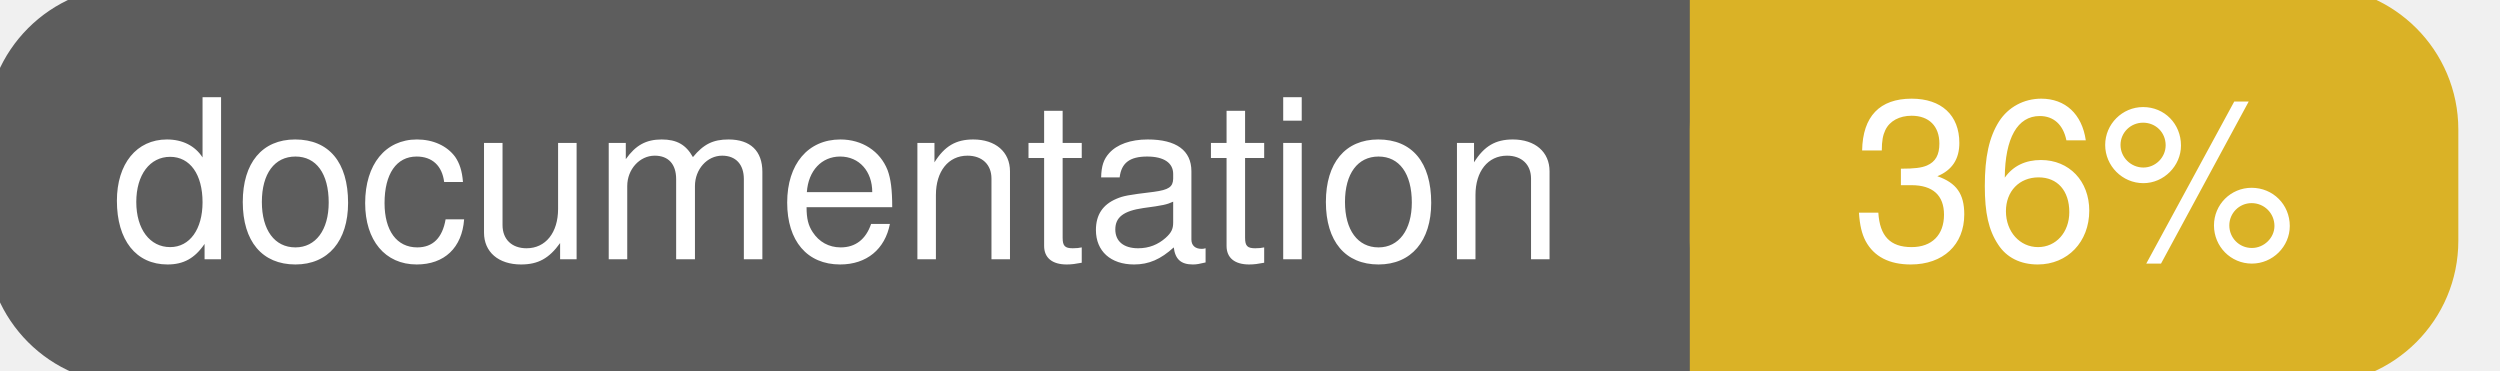
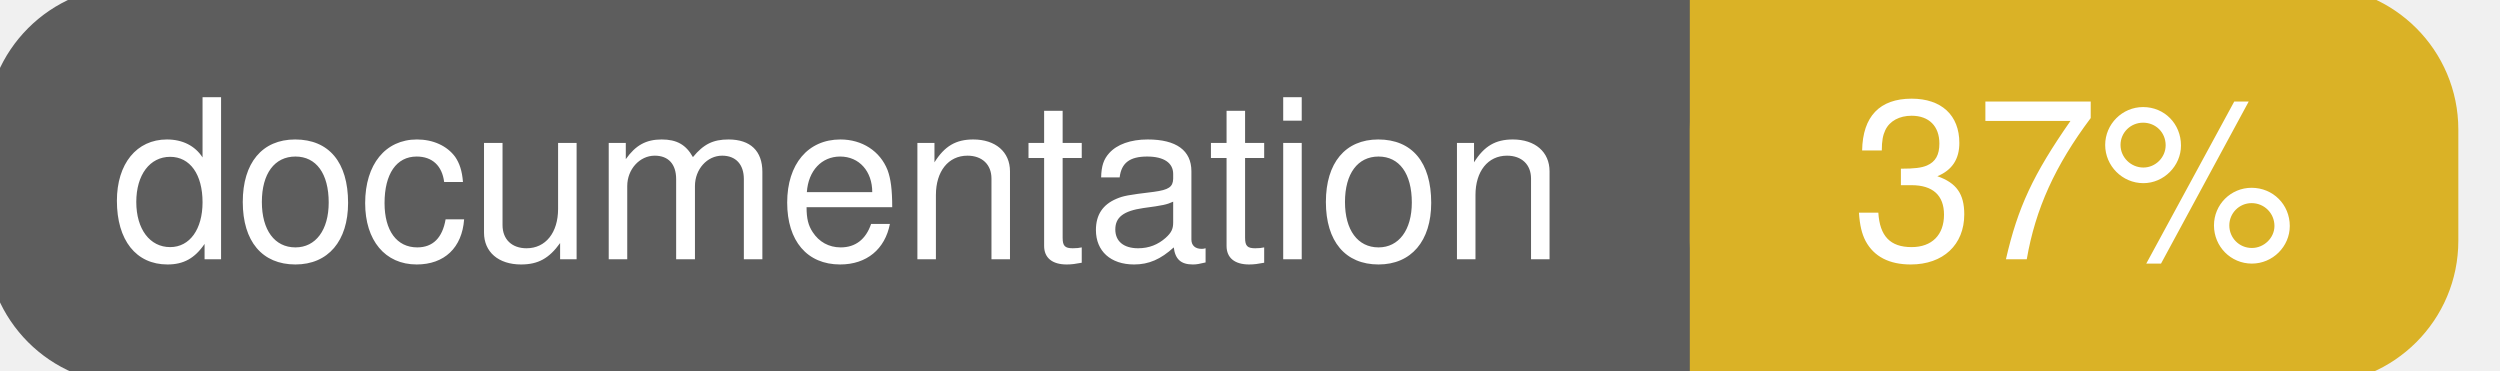
<svg xmlns="http://www.w3.org/2000/svg" width="135" height="20">
  <g>
    <rect id="svg_1" height="20" width="130" y="0" x="0" stroke-width="1.5" stroke="#5d5d5d" fill="#5d5d5d" rx="7" ry="7" />
    <rect id="svg_2" height="20" width="40" y="0" x="92" stroke-width="1.5" stroke="#dab226" fill="#dab226" rx="7" ry="7" />
    <rect id="svg_3" height="20" width="22" y="0" x="92" stroke-width="1.5" stroke="#dab226" fill="#dab226" />
    <text xml:space="preserve" text-anchor="start" font-family="Helvetica, Arial, sans-serif" font-size="12" id="svg_4" y="14" x="6" stroke-width="0" stroke="#5d5d5d" fill="#ffffff">documentation</text>
-     <text xml:space="preserve" text-anchor="middle" font-family="Helvetica, Arial, sans-serif" font-size="12" id="svg_5" y="14" x="112" stroke-width="0" stroke="#5d5d5d" fill="#ffffff" style="text-anchor: middle">36%</text>
+     <text xml:space="preserve" text-anchor="middle" font-family="Helvetica, Arial, sans-serif" font-size="12" id="svg_5" y="14" x="112" stroke-width="0" stroke="#5d5d5d" fill="#ffffff" style="text-anchor: middle">37%</text>
  </g>
</svg>
